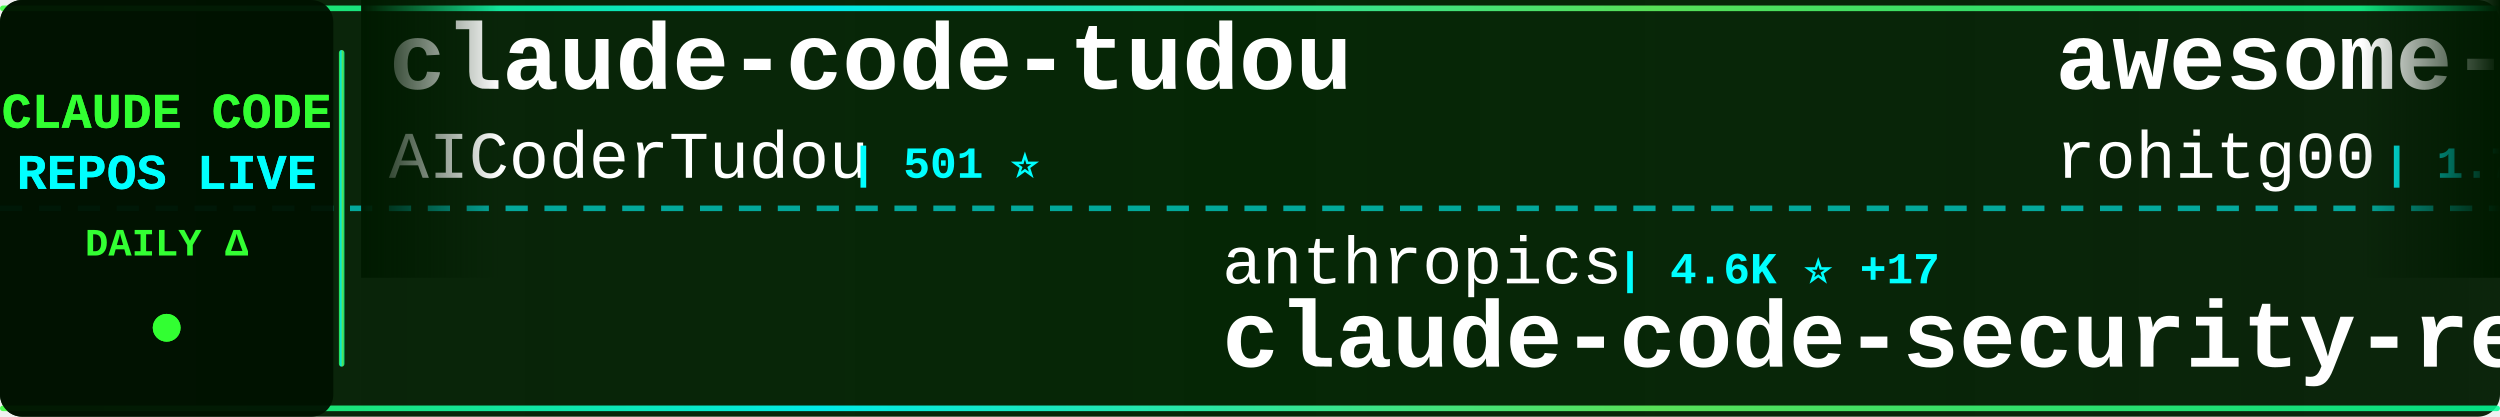
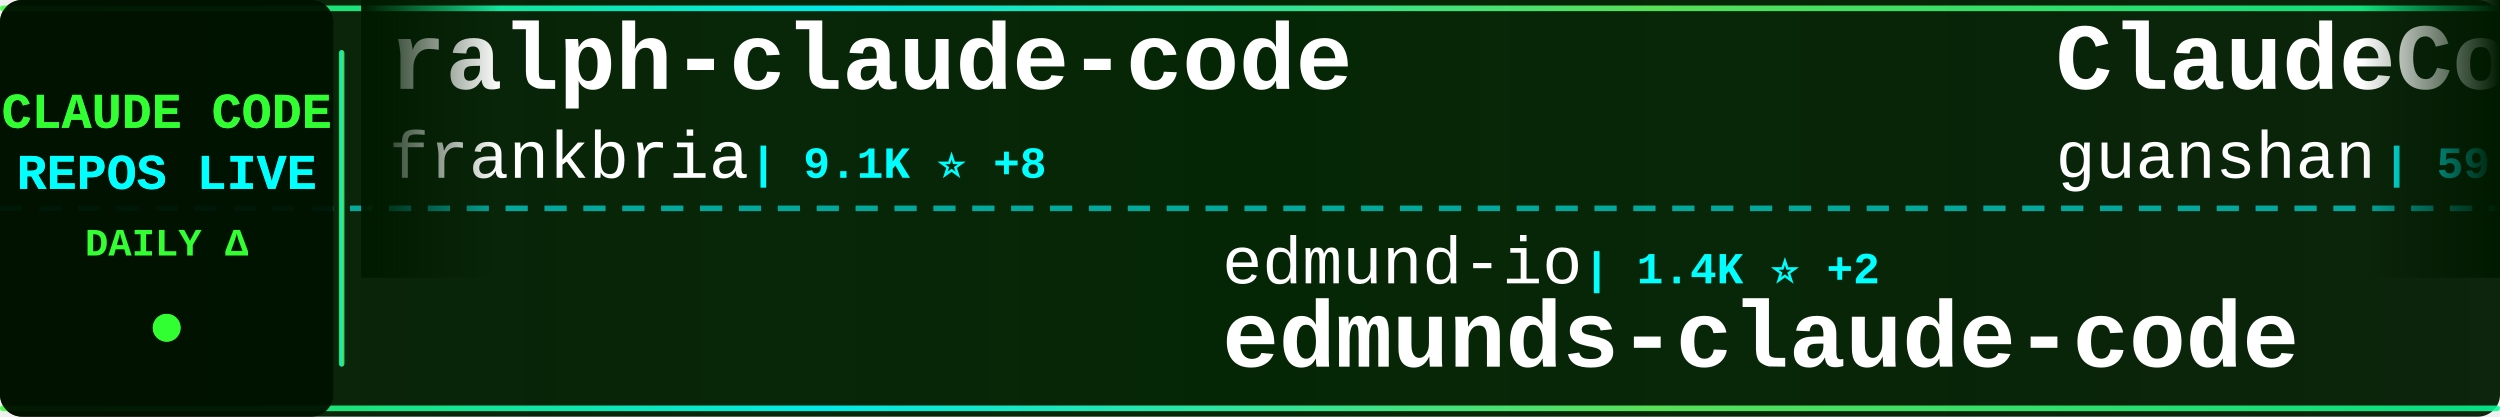
<svg xmlns="http://www.w3.org/2000/svg" width="900" height="150">
  <defs>
    <linearGradient id="tickerBg" x1="0%" y1="0%" x2="100%" y2="0%">
      <stop offset="0%" style="stop-color:#001a00;stop-opacity:0.95" />
      <stop offset="50%" style="stop-color:#002200;stop-opacity:0.98" />
      <stop offset="100%" style="stop-color:#001a00;stop-opacity:0.95" />
    </linearGradient>
    <linearGradient id="borderGrad" x1="0%" y1="0%" x2="100%" y2="0%">
      <stop offset="0%" style="stop-color:#33ff33;stop-opacity:0.85">
        <animate attributeName="stop-opacity" values="0.85;1;0.85" dur="2s" repeatCount="indefinite" />
      </stop>
      <stop offset="33%" style="stop-color:#00ffff;stop-opacity:0.9">
        <animate attributeName="stop-opacity" values="0.9;1;0.9" dur="2.2s" repeatCount="indefinite" />
      </stop>
      <stop offset="66%" style="stop-color:#66ff66;stop-opacity:0.85">
        <animate attributeName="stop-opacity" values="0.85;1;0.85" dur="1.8s" repeatCount="indefinite" />
      </stop>
      <stop offset="100%" style="stop-color:#00ff99;stop-opacity:0.85">
        <animate attributeName="stop-opacity" values="0.85;1;0.85" dur="2s" repeatCount="indefinite" />
      </stop>
    </linearGradient>
    <filter id="textGlow">
      <feGaussianBlur stdDeviation="0.1" result="coloredBlur" />
      <feMerge>
        <feMergeNode in="coloredBlur" />
        <feMergeNode in="SourceGraphic" />
      </feMerge>
    </filter>
    <filter id="metricGlow">
      <feGaussianBlur stdDeviation="0.2" result="coloredBlur" />
      <feMerge>
        <feMergeNode in="coloredBlur" />
        <feMergeNode in="SourceGraphic" />
      </feMerge>
    </filter>
    <linearGradient id="leftFade" x1="0%" y1="0%" x2="100%" y2="0%">
      <stop offset="0%" style="stop-color:#001a00;stop-opacity:1" />
      <stop offset="100%" style="stop-color:#001a00;stop-opacity:0" />
    </linearGradient>
    <linearGradient id="rightFade" x1="0%" y1="0%" x2="100%" y2="0%">
      <stop offset="0%" style="stop-color:#001a00;stop-opacity:0" />
      <stop offset="100%" style="stop-color:#001a00;stop-opacity:1" />
    </linearGradient>
  </defs>
  <rect width="900" height="150" fill="url(#tickerBg)" rx="8" />
  <rect x="0" y="2" width="900" height="2" fill="url(#borderGrad)" rx="1" />
  <rect x="0" y="146" width="900" height="2" fill="url(#borderGrad)" rx="1" />
  <line x1="0" y1="75" x2="900" y2="75" stroke="#00ffff" stroke-width="2" stroke-dasharray="8 6" opacity="0.6" />
  <rect x="0" y="0" width="120" height="150" fill="#001100" opacity="0.95" rx="8" />
  <text x="60" y="46" font-family="'Courier New', monospace" font-size="18" font-weight="bold" fill="#33ff33" text-anchor="middle" filter="url(#textGlow)">
    CLAUDE CODE
  </text>
  <text x="60" y="68" font-family="'Courier New', monospace" font-size="18" font-weight="bold" fill="#00ffff" text-anchor="middle" filter="url(#textGlow)">
    REPOS LIVE
  </text>
  <text x="60" y="92" font-family="'Courier New', monospace" font-size="14" font-weight="bold" fill="#33ff33" text-anchor="middle">
    DAILY Δ
  </text>
  <circle cx="60" cy="118" r="5" fill="#33ff33" filter="url(#metricGlow)">
    <animate attributeName="r" values="4;6;4" dur="1.5s" repeatCount="indefinite" />
    <animate attributeName="opacity" values="0.6;1;0.6" dur="1.5s" repeatCount="indefinite" />
  </circle>
  <rect x="122" y="18" width="2" height="114" fill="url(#borderGrad)" rx="1" />
  <clipPath id="tickerClip">
    <rect x="130" y="0" width="770" height="150" />
  </clipPath>
  <g clip-path="url(#tickerClip)">
    <g id="tickerItems">
      <animateTransform attributeName="transform" attributeType="XML" type="translate" from="0 0" to="-3000 0" dur="54s" repeatCount="indefinite" />
      <g transform="translate(0, 0)">
-         <text x="140" y="32" font-family="'Courier New', monospace" font-size="34" font-weight="bold" fill="#ffffff">claude-code-tudou</text>
-         <text x="140" y="64" font-family="'Courier New', monospace" font-size="24" font-weight="normal" fill="#ffffff" opacity="1.0">AICoderTudou</text>
-         <text x="306" y="64" font-family="'Courier New', monospace" font-size="16" font-weight="bold" fill="#00ffff"> | 501 ⭐</text>
+         <text x="140" y="32" font-family="'Courier New', monospace" font-size="34" font-weight="bold" fill="#ffffff">ralph-claude-code</text>
+         <text x="140" y="64" font-family="'Courier New', monospace" font-size="24" font-weight="normal" fill="#ffffff" opacity="1.0">frankbria</text>
+         <text x="270" y="64" font-family="'Courier New', monospace" font-size="16" font-weight="bold" fill="#00ffff"> | 9.1K ⭐ +8</text>
      </g>
      <g transform="translate(300, 0)">
-         <text x="140" y="102" font-family="'Courier New', monospace" font-size="24" font-weight="normal" fill="#ffffff" opacity="1.0">anthropics</text>
-         <text x="282" y="102" font-family="'Courier New', monospace" font-size="16" font-weight="bold" fill="#00ffff"> | 4.6K ⭐ +17</text>
-         <text x="140" y="132" font-family="'Courier New', monospace" font-size="34" font-weight="bold" fill="#ffffff">claude-code-security-rev...</text>
+         <text x="140" y="102" font-family="'Courier New', monospace" font-size="24" font-weight="normal" fill="#ffffff" opacity="1.0">edmund-io</text>
+         <text x="270" y="102" font-family="'Courier New', monospace" font-size="16" font-weight="bold" fill="#00ffff"> | 1.4K ⭐ +2</text>
+         <text x="140" y="132" font-family="'Courier New', monospace" font-size="34" font-weight="bold" fill="#ffffff">edmunds-claude-code</text>
      </g>
      <g transform="translate(600, 0)">
-         <text x="140" y="32" font-family="'Courier New', monospace" font-size="34" font-weight="bold" fill="#ffffff">awesome-claude-code-tool...</text>
-         <text x="140" y="64" font-family="'Courier New', monospace" font-size="24" font-weight="normal" fill="#ffffff" opacity="1.0">rohitg00</text>
-         <text x="258" y="64" font-family="'Courier New', monospace" font-size="16" font-weight="bold" fill="#00ffff"> | 1.7K ⭐ +19</text>
+         <text x="140" y="32" font-family="'Courier New', monospace" font-size="34" font-weight="bold" fill="#ffffff">ClaudeCode</text>
+         <text x="140" y="64" font-family="'Courier New', monospace" font-size="24" font-weight="normal" fill="#ffffff" opacity="1.0">guanshan</text>
+         <text x="258" y="64" font-family="'Courier New', monospace" font-size="16" font-weight="bold" fill="#00ffff"> | 59 ⭐</text>
      </g>
      <g transform="translate(900, 0)">
-         <text x="140" y="102" font-family="'Courier New', monospace" font-size="24" font-weight="normal" fill="#ffffff" opacity="1.0">KPR111</text>
-         <text x="234" y="102" font-family="'Courier New', monospace" font-size="16" font-weight="bold" fill="#00ffff"> | 17 ⭐</text>
-         <text x="140" y="132" font-family="'Courier New', monospace" font-size="34" font-weight="bold" fill="#ffffff">Claude-Code</text>
+         <text x="140" y="102" font-family="'Courier New', monospace" font-size="24" font-weight="normal" fill="#ffffff" opacity="1.0">FlorianBruniaux</text>
+         <text x="342" y="102" font-family="'Courier New', monospace" font-size="16" font-weight="bold" fill="#00ffff"> | 4.3K ⭐ +14</text>
+         <text x="140" y="132" font-family="'Courier New', monospace" font-size="34" font-weight="bold" fill="#ffffff">claude-code-ultimate-gui...</text>
      </g>
      <g transform="translate(1200, 0)">
+         <text x="140" y="32" font-family="'Courier New', monospace" font-size="34" font-weight="bold" fill="#ffffff">claude-code-guide</text>
+         <text x="140" y="64" font-family="'Courier New', monospace" font-size="24" font-weight="normal" fill="#ffffff" opacity="1.0">Cranot</text>
+         <text x="234" y="64" font-family="'Courier New', monospace" font-size="16" font-weight="bold" fill="#00ffff"> | 2.7K ⭐ +6</text>
+       </g>
+       <g transform="translate(1500, 0)">
+         <text x="140" y="102" font-family="'Courier New', monospace" font-size="24" font-weight="normal" fill="#ffffff" opacity="1.0">SeemSeam</text>
+         <text x="258" y="102" font-family="'Courier New', monospace" font-size="16" font-weight="bold" fill="#00ffff"> | 2.6K ⭐ +11</text>
+         <text x="140" y="132" font-family="'Courier New', monospace" font-size="34" font-weight="bold" fill="#ffffff">claude_codex_bridge</text>
+       </g>
+       <g transform="translate(1800, 0)">
+         <text x="140" y="32" font-family="'Courier New', monospace" font-size="34" font-weight="bold" fill="#ffffff">CLIProxyAPI</text>
+         <text x="140" y="64" font-family="'Courier New', monospace" font-size="24" font-weight="normal" fill="#ffffff" opacity="1.0">router-for-me</text>
+         <text x="318" y="64" font-family="'Courier New', monospace" font-size="16" font-weight="bold" fill="#00ffff"> | 32.8K ⭐ +133</text>
+       </g>
+       <g transform="translate(2100, 0)">
+         <text x="140" y="102" font-family="'Courier New', monospace" font-size="24" font-weight="normal" fill="#ffffff" opacity="1.0">rohitg00</text>
+         <text x="258" y="102" font-family="'Courier New', monospace" font-size="16" font-weight="bold" fill="#00ffff"> | 1.7K ⭐ +17</text>
+         <text x="140" y="132" font-family="'Courier New', monospace" font-size="34" font-weight="bold" fill="#ffffff">awesome-claude-code-tool...</text>
+       </g>
+       <g transform="translate(2400, 0)">
        <text x="140" y="32" font-family="'Courier New', monospace" font-size="34" font-weight="bold" fill="#ffffff">Auto-claude-code-researc...</text>
        <text x="140" y="64" font-family="'Courier New', monospace" font-size="24" font-weight="normal" fill="#ffffff" opacity="1.0">wanshuiyin</text>
-         <text x="282" y="64" font-family="'Courier New', monospace" font-size="16" font-weight="bold" fill="#00ffff"> | 9.4K ⭐ +91</text>
+         <text x="282" y="64" font-family="'Courier New', monospace" font-size="16" font-weight="bold" fill="#00ffff"> | 9.4K ⭐ +86</text>
      </g>
-       <g transform="translate(1500, 0)">
+       <g transform="translate(2700, 0)">
        <text x="140" y="102" font-family="'Courier New', monospace" font-size="24" font-weight="normal" fill="#ffffff" opacity="1.0">Pimzino</text>
        <text x="246" y="102" font-family="'Courier New', monospace" font-size="16" font-weight="bold" fill="#00ffff"> | 3.7K ⭐ +3</text>
        <text x="140" y="132" font-family="'Courier New', monospace" font-size="34" font-weight="bold" fill="#ffffff">claude-code-spec-workflo...</text>
      </g>
-       <g transform="translate(1800, 0)">
-         <text x="140" y="32" font-family="'Courier New', monospace" font-size="34" font-weight="bold" fill="#ffffff">CLIProxyAPI</text>
-         <text x="140" y="64" font-family="'Courier New', monospace" font-size="24" font-weight="normal" fill="#ffffff" opacity="1.0">router-for-me</text>
-         <text x="318" y="64" font-family="'Courier New', monospace" font-size="16" font-weight="bold" fill="#00ffff"> | 32.8K ⭐ +151</text>
-       </g>
-       <g transform="translate(2100, 0)">
-         <text x="140" y="102" font-family="'Courier New', monospace" font-size="24" font-weight="normal" fill="#ffffff" opacity="1.0">guanshan</text>
-         <text x="258" y="102" font-family="'Courier New', monospace" font-size="16" font-weight="bold" fill="#00ffff"> | 59 ⭐</text>
-         <text x="140" y="132" font-family="'Courier New', monospace" font-size="34" font-weight="bold" fill="#ffffff">ClaudeCode</text>
-       </g>
-       <g transform="translate(2400, 0)">
-         <text x="140" y="32" font-family="'Courier New', monospace" font-size="34" font-weight="bold" fill="#ffffff">claude-code-sourcemap</text>
-         <text x="140" y="64" font-family="'Courier New', monospace" font-size="24" font-weight="normal" fill="#ffffff" opacity="1.0">Hyper66666</text>
-         <text x="282" y="64" font-family="'Courier New', monospace" font-size="16" font-weight="bold" fill="#00ffff"> | 214 ⭐</text>
-       </g>
-       <g transform="translate(2700, 0)">
-         <text x="140" y="102" font-family="'Courier New', monospace" font-size="24" font-weight="normal" fill="#ffffff" opacity="1.0">eyaltoledano</text>
-         <text x="306" y="102" font-family="'Courier New', monospace" font-size="16" font-weight="bold" fill="#00ffff"> | 27.1K ⭐ +12</text>
-         <text x="140" y="132" font-family="'Courier New', monospace" font-size="34" font-weight="bold" fill="#ffffff">claude-task-master</text>
-       </g>
      <g transform="translate(3000, 0)">
-         <text x="140" y="32" font-family="'Courier New', monospace" font-size="34" font-weight="bold" fill="#ffffff">claude-code-tudou</text>
-         <text x="140" y="64" font-family="'Courier New', monospace" font-size="24" font-weight="normal" fill="#ffffff" opacity="1.0">AICoderTudou</text>
-         <text x="306" y="64" font-family="'Courier New', monospace" font-size="16" font-weight="bold" fill="#00ffff"> | 501 ⭐</text>
+         <text x="140" y="32" font-family="'Courier New', monospace" font-size="34" font-weight="bold" fill="#ffffff">ralph-claude-code</text>
+         <text x="140" y="64" font-family="'Courier New', monospace" font-size="24" font-weight="normal" fill="#ffffff" opacity="1.0">frankbria</text>
+         <text x="270" y="64" font-family="'Courier New', monospace" font-size="16" font-weight="bold" fill="#00ffff"> | 9.1K ⭐ +8</text>
      </g>
      <g transform="translate(3300, 0)">
-         <text x="140" y="102" font-family="'Courier New', monospace" font-size="24" font-weight="normal" fill="#ffffff" opacity="1.0">anthropics</text>
-         <text x="282" y="102" font-family="'Courier New', monospace" font-size="16" font-weight="bold" fill="#00ffff"> | 4.6K ⭐ +17</text>
-         <text x="140" y="132" font-family="'Courier New', monospace" font-size="34" font-weight="bold" fill="#ffffff">claude-code-security-rev...</text>
+         <text x="140" y="102" font-family="'Courier New', monospace" font-size="24" font-weight="normal" fill="#ffffff" opacity="1.0">edmund-io</text>
+         <text x="270" y="102" font-family="'Courier New', monospace" font-size="16" font-weight="bold" fill="#00ffff"> | 1.4K ⭐ +2</text>
+         <text x="140" y="132" font-family="'Courier New', monospace" font-size="34" font-weight="bold" fill="#ffffff">edmunds-claude-code</text>
      </g>
      <g transform="translate(3600, 0)">
-         <text x="140" y="32" font-family="'Courier New', monospace" font-size="34" font-weight="bold" fill="#ffffff">awesome-claude-code-tool...</text>
-         <text x="140" y="64" font-family="'Courier New', monospace" font-size="24" font-weight="normal" fill="#ffffff" opacity="1.0">rohitg00</text>
-         <text x="258" y="64" font-family="'Courier New', monospace" font-size="16" font-weight="bold" fill="#00ffff"> | 1.7K ⭐ +19</text>
+         <text x="140" y="32" font-family="'Courier New', monospace" font-size="34" font-weight="bold" fill="#ffffff">ClaudeCode</text>
+         <text x="140" y="64" font-family="'Courier New', monospace" font-size="24" font-weight="normal" fill="#ffffff" opacity="1.0">guanshan</text>
+         <text x="258" y="64" font-family="'Courier New', monospace" font-size="16" font-weight="bold" fill="#00ffff"> | 59 ⭐</text>
      </g>
      <g transform="translate(3900, 0)">
-         <text x="140" y="102" font-family="'Courier New', monospace" font-size="24" font-weight="normal" fill="#ffffff" opacity="1.0">KPR111</text>
-         <text x="234" y="102" font-family="'Courier New', monospace" font-size="16" font-weight="bold" fill="#00ffff"> | 17 ⭐</text>
-         <text x="140" y="132" font-family="'Courier New', monospace" font-size="34" font-weight="bold" fill="#ffffff">Claude-Code</text>
+         <text x="140" y="102" font-family="'Courier New', monospace" font-size="24" font-weight="normal" fill="#ffffff" opacity="1.0">FlorianBruniaux</text>
+         <text x="342" y="102" font-family="'Courier New', monospace" font-size="16" font-weight="bold" fill="#00ffff"> | 4.3K ⭐ +14</text>
+         <text x="140" y="132" font-family="'Courier New', monospace" font-size="34" font-weight="bold" fill="#ffffff">claude-code-ultimate-gui...</text>
      </g>
    </g>
  </g>
  <rect x="130" y="0" width="50" height="100" fill="url(#leftFade)" />
  <rect x="850" y="0" width="50" height="100" fill="url(#rightFade)" />
</svg>
